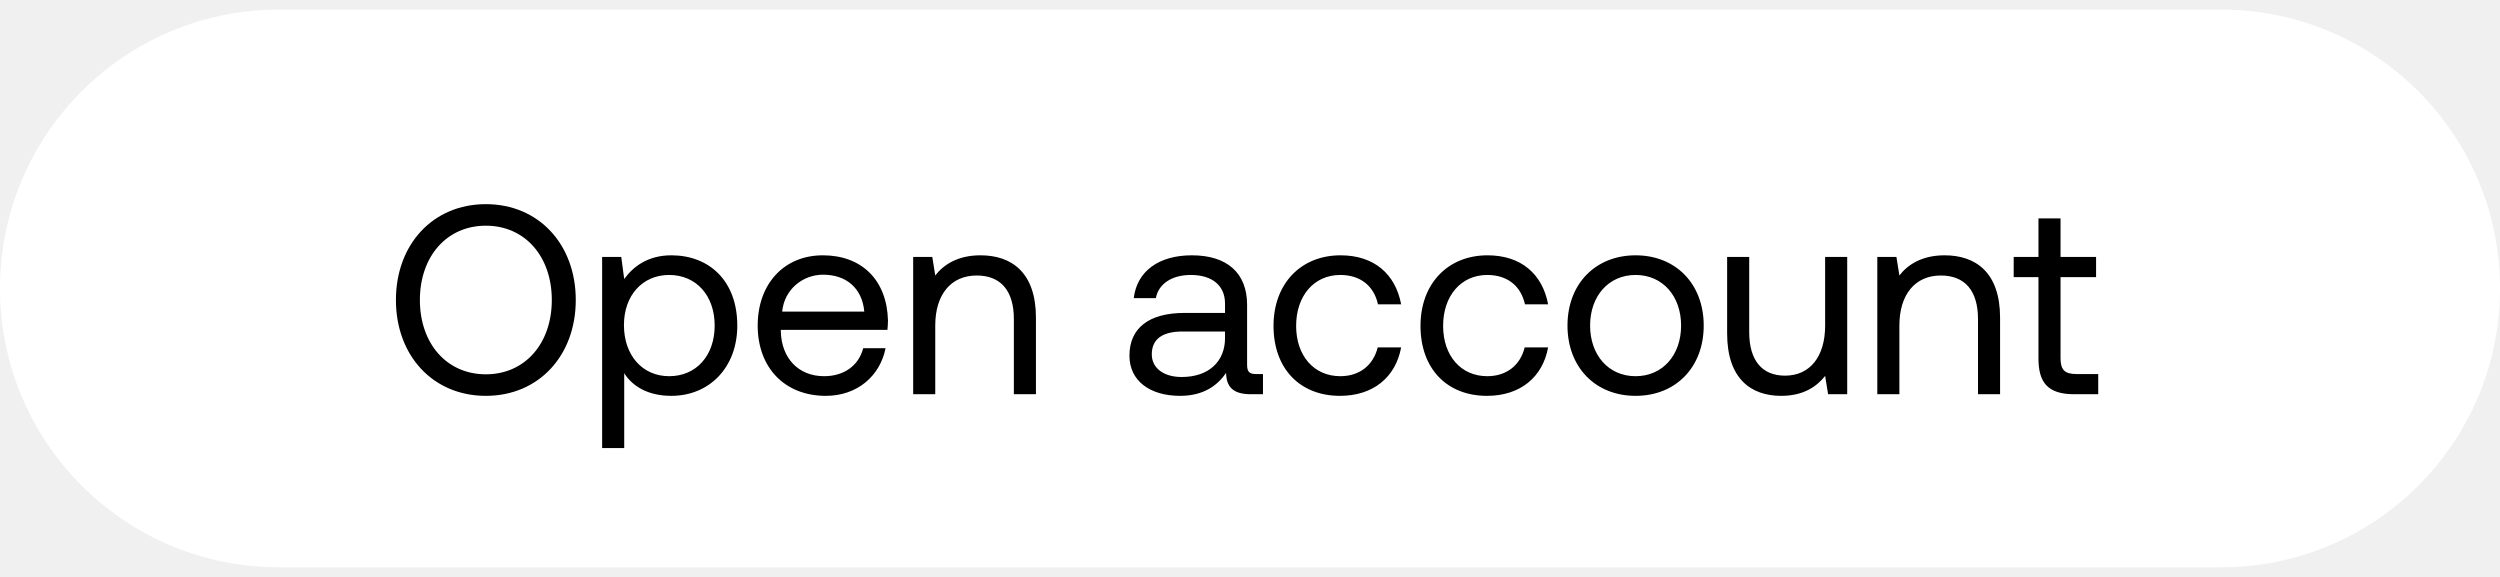
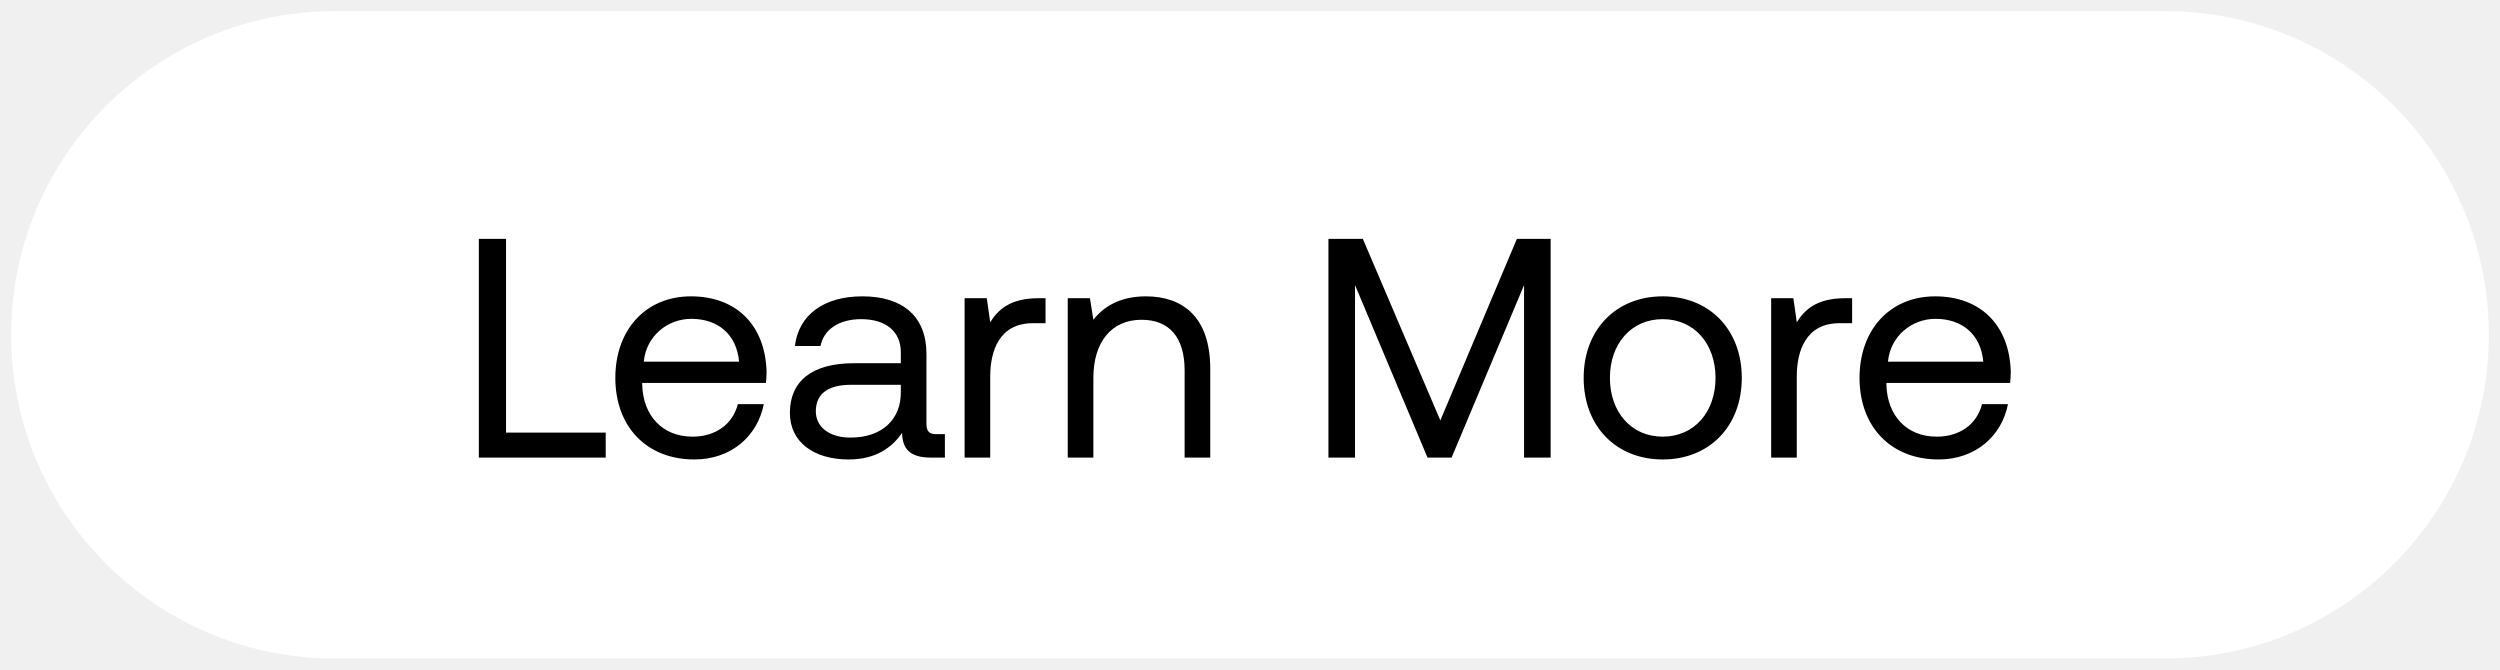
- <svg xmlns="http://www.w3.org/2000/svg" width="130" height="30" viewBox="0 0 130 30" fill="none">
-   <rect y=".5" width="130" height="29" rx="14.5" fill="#fff" />
-   <path d="M29.94 15.6c0-2.884-1.918-4.984-4.676-4.984s-4.676 2.1-4.676 4.984 1.918 4.984 4.676 4.984 4.676-2.1 4.676-4.984zm-8.106 0c0-2.254 1.386-3.864 3.43-3.864 2.044 0 3.43 1.61 3.43 3.864 0 2.254-1.386 3.864-3.43 3.864-2.044 0-3.43-1.61-3.43-3.864zm13.075-2.324c-1.204 0-1.974.574-2.45 1.232l-.154-1.148h-.994v9.94h1.148v-3.892c.434.686 1.246 1.176 2.45 1.176 1.974 0 3.43-1.47 3.43-3.654 0-2.324-1.456-3.654-3.43-3.654zm-.112 6.286c-1.4 0-2.352-1.092-2.352-2.66 0-1.526.952-2.604 2.352-2.604 1.414 0 2.366 1.078 2.366 2.632s-.952 2.632-2.366 2.632zm8.144 1.022c1.652 0 2.828-1.05 3.108-2.478h-1.162c-.238.924-1.022 1.456-2.03 1.456-1.358 0-2.212-.952-2.254-2.31v-.098h5.544c.014-.168.028-.336.028-.49-.056-2.114-1.372-3.388-3.388-3.388S39.4 14.76 39.4 16.93c0 2.184 1.4 3.654 3.542 3.654zm-2.268-4.382c.112-1.162 1.078-1.918 2.128-1.918 1.19 0 2.03.686 2.142 1.918h-4.27zm10.312-2.926c-1.204 0-1.932.504-2.352 1.05l-.154-.966h-.994v7.14h1.148v-3.57c0-1.61.812-2.604 2.156-2.604 1.246 0 1.932.784 1.932 2.268V20.5h1.148v-3.976c0-2.366-1.274-3.248-2.884-3.248zm14.326 6.174c-.322 0-.462-.098-.462-.476v-3.122c0-1.666-1.05-2.576-2.87-2.576-1.722 0-2.856.826-3.024 2.226h1.148c.14-.728.812-1.204 1.82-1.204 1.12 0 1.778.56 1.778 1.484v.49h-2.1c-1.876 0-2.87.798-2.87 2.226 0 1.302 1.064 2.086 2.632 2.086 1.232 0 1.946-.546 2.394-1.19.014.7.336 1.106 1.288 1.106h.63v-1.05h-.364zm-1.61-1.862c0 1.19-.826 2.016-2.254 2.016-.952 0-1.554-.476-1.554-1.176 0-.812.574-1.19 1.596-1.19H63.7v.35zm5.98 2.996c1.736 0 2.898-.98 3.178-2.52h-1.218c-.224.91-.924 1.498-1.946 1.498-1.372 0-2.296-1.064-2.296-2.618 0-1.554.924-2.646 2.296-2.646 1.05 0 1.75.574 1.96 1.526h1.204c-.294-1.568-1.4-2.548-3.15-2.548-2.072 0-3.486 1.484-3.486 3.668 0 2.226 1.372 3.64 3.458 3.64zm7.643 0c1.736 0 2.898-.98 3.178-2.52h-1.218c-.224.91-.924 1.498-1.946 1.498-1.372 0-2.296-1.064-2.296-2.618 0-1.554.924-2.646 2.296-2.646 1.05 0 1.75.574 1.96 1.526h1.204c-.294-1.568-1.4-2.548-3.15-2.548-2.072 0-3.486 1.484-3.486 3.668 0 2.226 1.372 3.64 3.458 3.64zm7.727 0c2.086 0 3.542-1.484 3.542-3.654s-1.456-3.654-3.542-3.654-3.542 1.484-3.542 3.654 1.456 3.654 3.542 3.654zm0-1.022c-1.414 0-2.366-1.106-2.366-2.632s.952-2.632 2.366-2.632c1.414 0 2.366 1.106 2.366 2.632s-.952 2.632-2.366 2.632zm9.856-2.632c0 1.61-.784 2.604-2.086 2.604-1.19 0-1.862-.784-1.862-2.268V13.36h-1.148v3.976c0 2.366 1.246 3.248 2.814 3.248 1.176 0 1.862-.504 2.282-1.036l.154.952h.994v-7.14h-1.148v3.57zm6.213-3.654c-1.204 0-1.932.504-2.352 1.05l-.154-.966h-.994v7.14h1.148v-3.57c0-1.61.812-2.604 2.156-2.604 1.246 0 1.932.784 1.932 2.268V20.5h1.148v-3.976c0-2.366-1.274-3.248-2.884-3.248zm4.88 5.362c0 1.26.49 1.862 1.862 1.862h1.246v-1.05h-1.134c-.616 0-.826-.224-.826-.826V14.41h1.848v-1.05h-1.848v-2.002H106v2.002h-1.288v1.05H106v4.228z" fill="#000" />
+ <svg xmlns="http://www.w3.org/2000/svg" width="112" height="30" viewBox="0 0 112 30" fill="none">
+   <rect x=".5" y=".5" width="111" height="29" rx="14.5" fill="#fff" />
+   <path d="M27.136 20.5v-1.12H22.67V10.7h-1.218v9.8h5.684zm3.973.084c1.652 0 2.828-1.05 3.108-2.478h-1.162c-.238.924-1.022 1.456-2.03 1.456-1.358 0-2.212-.952-2.254-2.31v-.098h5.544c.014-.168.028-.336.028-.49-.056-2.114-1.372-3.388-3.388-3.388s-3.388 1.484-3.388 3.654c0 2.184 1.4 3.654 3.542 3.654zm-2.268-4.382c.112-1.162 1.078-1.918 2.128-1.918 1.19 0 2.03.686 2.142 1.918h-4.27zm13.126 3.248c-.322 0-.462-.098-.462-.476v-3.122c0-1.666-1.05-2.576-2.87-2.576-1.722 0-2.856.826-3.024 2.226h1.148c.14-.728.812-1.204 1.82-1.204 1.12 0 1.778.56 1.778 1.484v.49h-2.1c-1.876 0-2.87.798-2.87 2.226 0 1.302 1.064 2.086 2.632 2.086 1.232 0 1.946-.546 2.394-1.19.014.7.336 1.106 1.288 1.106h.63v-1.05h-.364zm-1.61-1.862c0 1.19-.826 2.016-2.254 2.016-.952 0-1.554-.476-1.554-1.176 0-.812.574-1.19 1.596-1.19h2.212v.35zm6.16-4.228c-1.273 0-1.82.532-2.155 1.078l-.154-1.078h-.994v7.14h1.148v-3.64c0-1.134.406-2.38 1.904-2.38h.574v-1.12h-.322zm4.818-.084c-1.204 0-1.932.504-2.352 1.05l-.154-.966h-.994v7.14h1.148v-3.57c0-1.61.812-2.604 2.156-2.604 1.246 0 1.932.784 1.932 2.268V20.5h1.148v-3.976c0-2.366-1.274-3.248-2.884-3.248zm8.18 7.224h1.19v-7.728l3.248 7.728h1.078l3.247-7.728V20.5h1.19v-9.8h-1.511l-3.43 8.134-3.473-8.134h-1.54v9.8zm14.975.084c2.086 0 3.542-1.484 3.542-3.654s-1.456-3.654-3.542-3.654-3.542 1.484-3.542 3.654 1.456 3.654 3.542 3.654zm0-1.022c-1.414 0-2.366-1.106-2.366-2.632s.952-2.632 2.366-2.632c1.414 0 2.366 1.106 2.366 2.632s-.952 2.632-2.366 2.632zm8.163-6.202c-1.275 0-1.82.532-2.157 1.078l-.153-1.078h-.995v7.14h1.148v-3.64c0-1.134.407-2.38 1.904-2.38h.575v-1.12h-.322zm4.196 7.224c1.652 0 2.828-1.05 3.108-2.478h-1.162c-.238.924-1.022 1.456-2.03 1.456-1.358 0-2.212-.952-2.254-2.31v-.098h5.544c.014-.168.028-.336.028-.49-.056-2.114-1.372-3.388-3.388-3.388s-3.388 1.484-3.388 3.654c0 2.184 1.4 3.654 3.542 3.654zm-2.268-4.382c.112-1.162 1.078-1.918 2.128-1.918 1.19 0 2.03.686 2.142 1.918h-4.27z" fill="#000" />
</svg>
